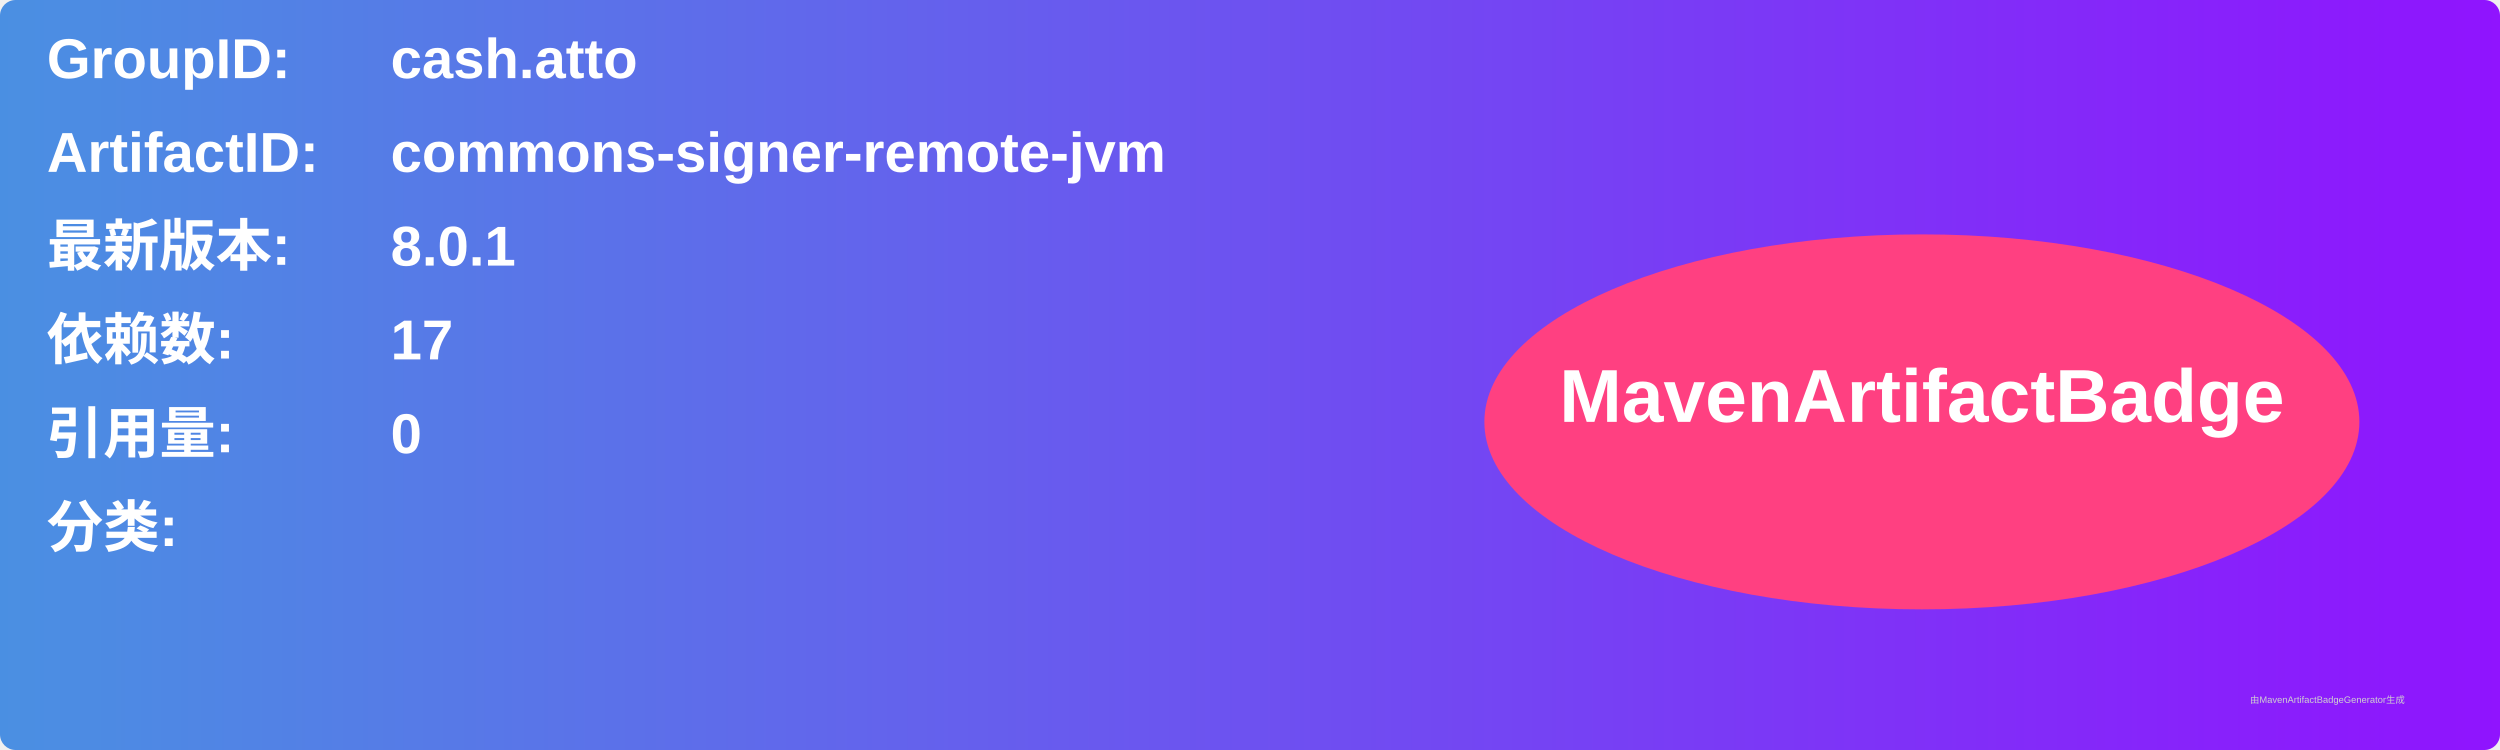
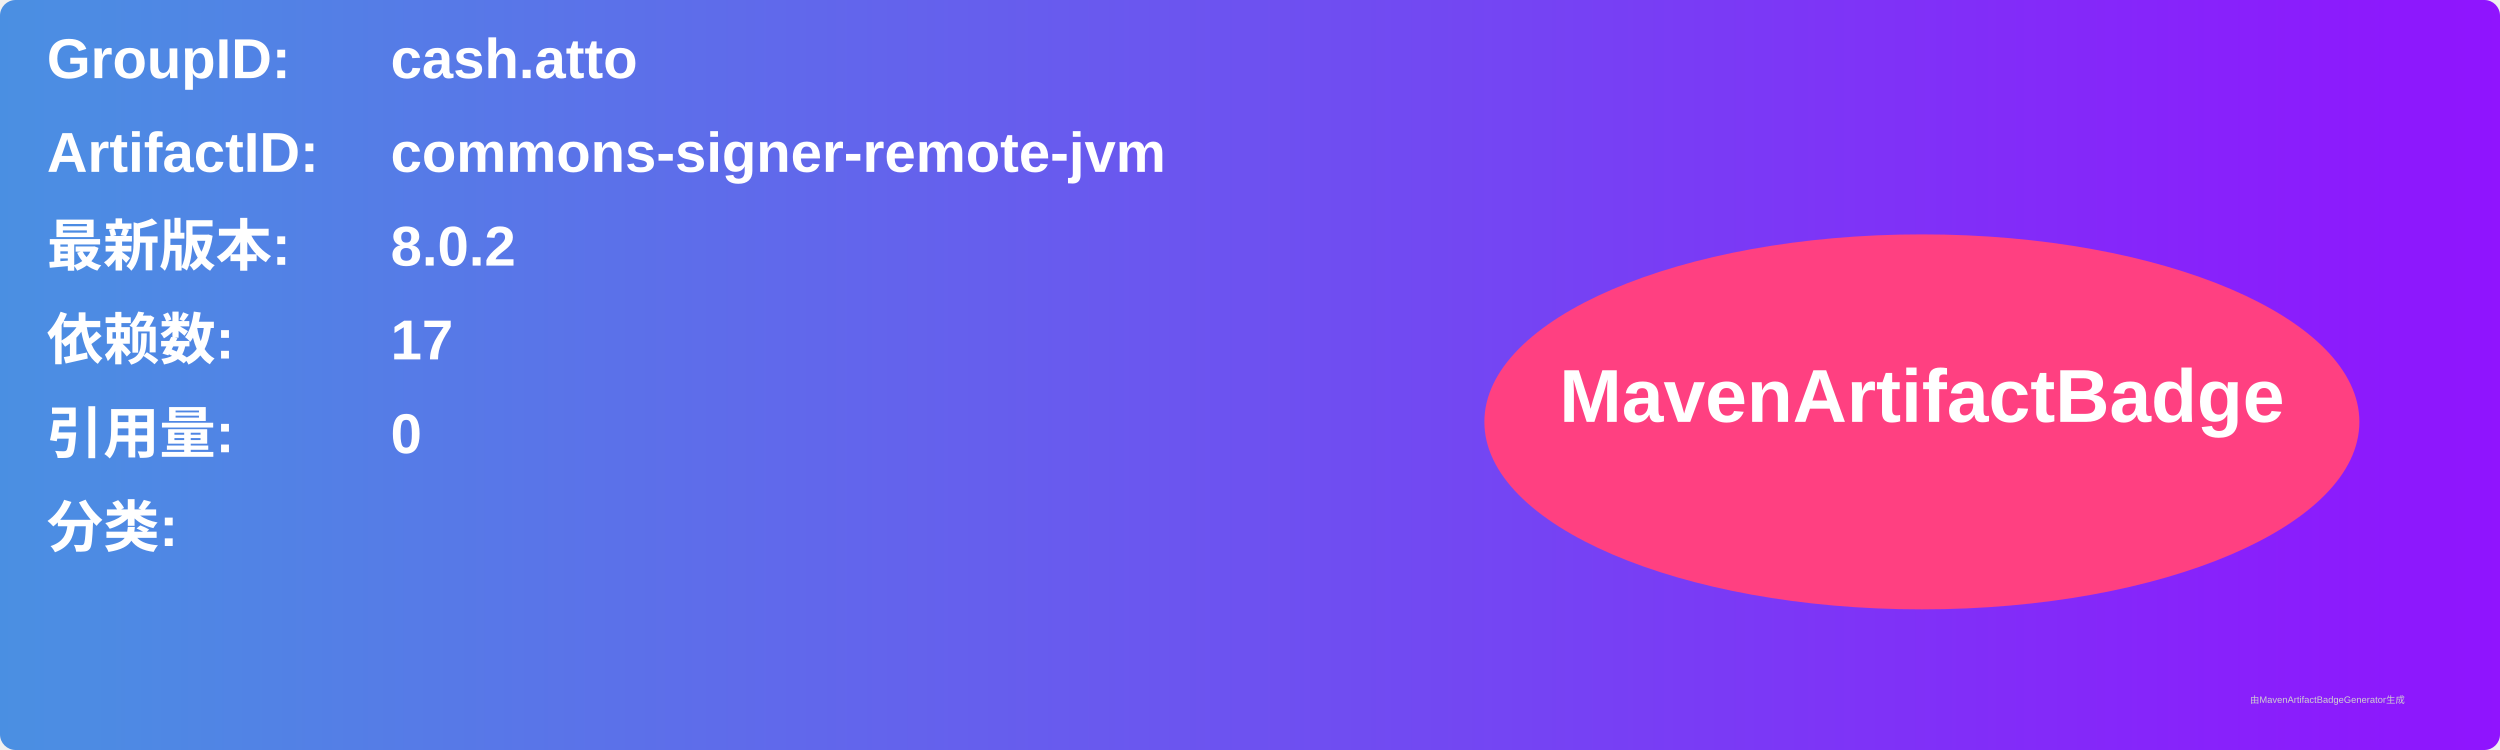
<svg xmlns="http://www.w3.org/2000/svg" width="800" height="240" viewBox="0 0 800 240">
  <linearGradient id="grad" x1="0%" y1="0%" x2="100%" y2="0%">
    <stop offset="0%" stop-color="#4a90e2" />
    <stop offset="100%" stop-color="#9013fe" />
  </linearGradient>
  <rect width="100%" height="100%" rx="5" ry="5" fill="url(#grad)" />
  <g transform="translate(15, 15)">
    <text x="0" y="10" font-family="Arial" font-size="18" fill="white" font-weight="bold" width="260">GroupID:</text>
    <text x="110" y="10" font-family="Arial" font-size="18" fill="white" font-weight="bold" width="460">cash.atto</text>
    <text x="0" y="40" font-family="Arial" font-size="18" fill="white" font-weight="bold" width="260">ArtifactID:</text>
    <text x="110" y="40" font-family="Arial" font-size="18" fill="white" font-weight="bold" width="460">commons-signer-remote-jvm</text>
    <text x="0" y="70" font-family="Arial" font-size="18" fill="white" font-weight="bold">最新版本:</text>
    <text x="110" y="70" font-family="Arial" font-size="18" fill="white" font-weight="bold">
-       <tspan font-weight="bold">8.0.1</tspan>
+       <tspan font-weight="bold">8.0.2</tspan>
    </text>
    <text x="0" y="100" font-family="Arial" font-size="18" fill="white" font-weight="bold">依赖数: </text>
    <text x="110" y="100" font-family="Arial" font-size="18" fill="white">
      <tspan font-weight="bold">17</tspan>
    </text>
    <text x="0" y="130" font-family="Arial" font-size="18" fill="white" font-weight="bold">引用量: </text>
    <text x="110" y="130" font-family="Arial" font-size="18" fill="white">
      <tspan font-weight="bold">0</tspan>
    </text>
    <text x="0" y="160" font-family="Arial" font-size="18" fill="white" font-weight="bold">分类:</text>
    <text x="10" y="190" font-family="Arial" font-size="10" fill="white">
      <tspan font-weight="bold" />
    </text>
    <ellipse cx="600" cy="120" rx="140" ry="60" fill="#ff4081" />
    <text x="600" y="120" text-anchor="middle" font-family="Arial" font-size="24" fill="white" font-weight="bold">MavenArtifactBadge</text>
  </g>
  <text x="720" y="225" font-family="Arial" font-size="3" fill="#d0d0d0">由MavenArtifactBadgeGenerator生成</text>
</svg>
